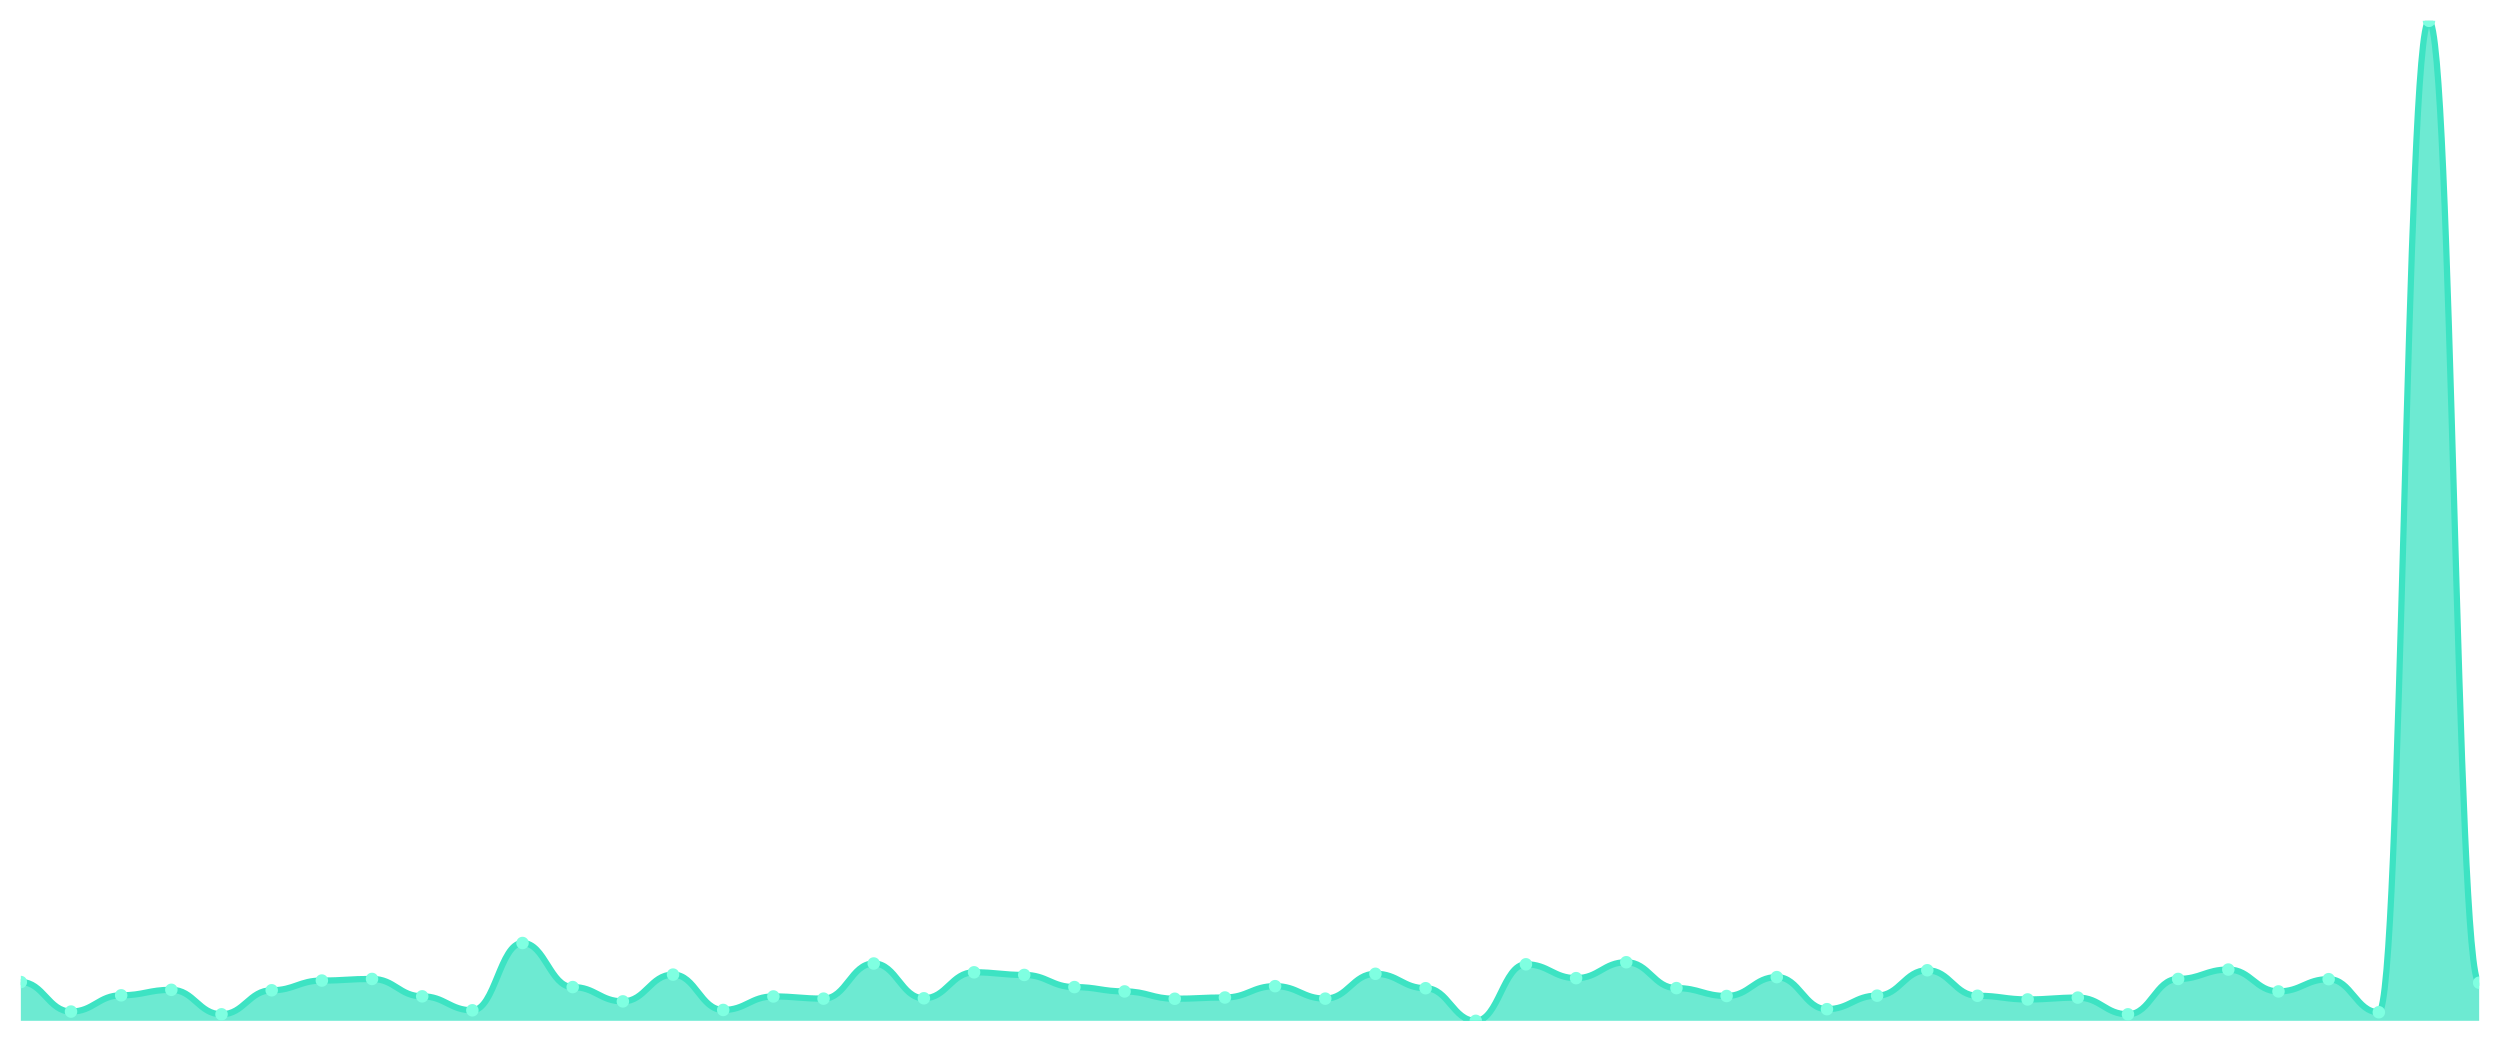
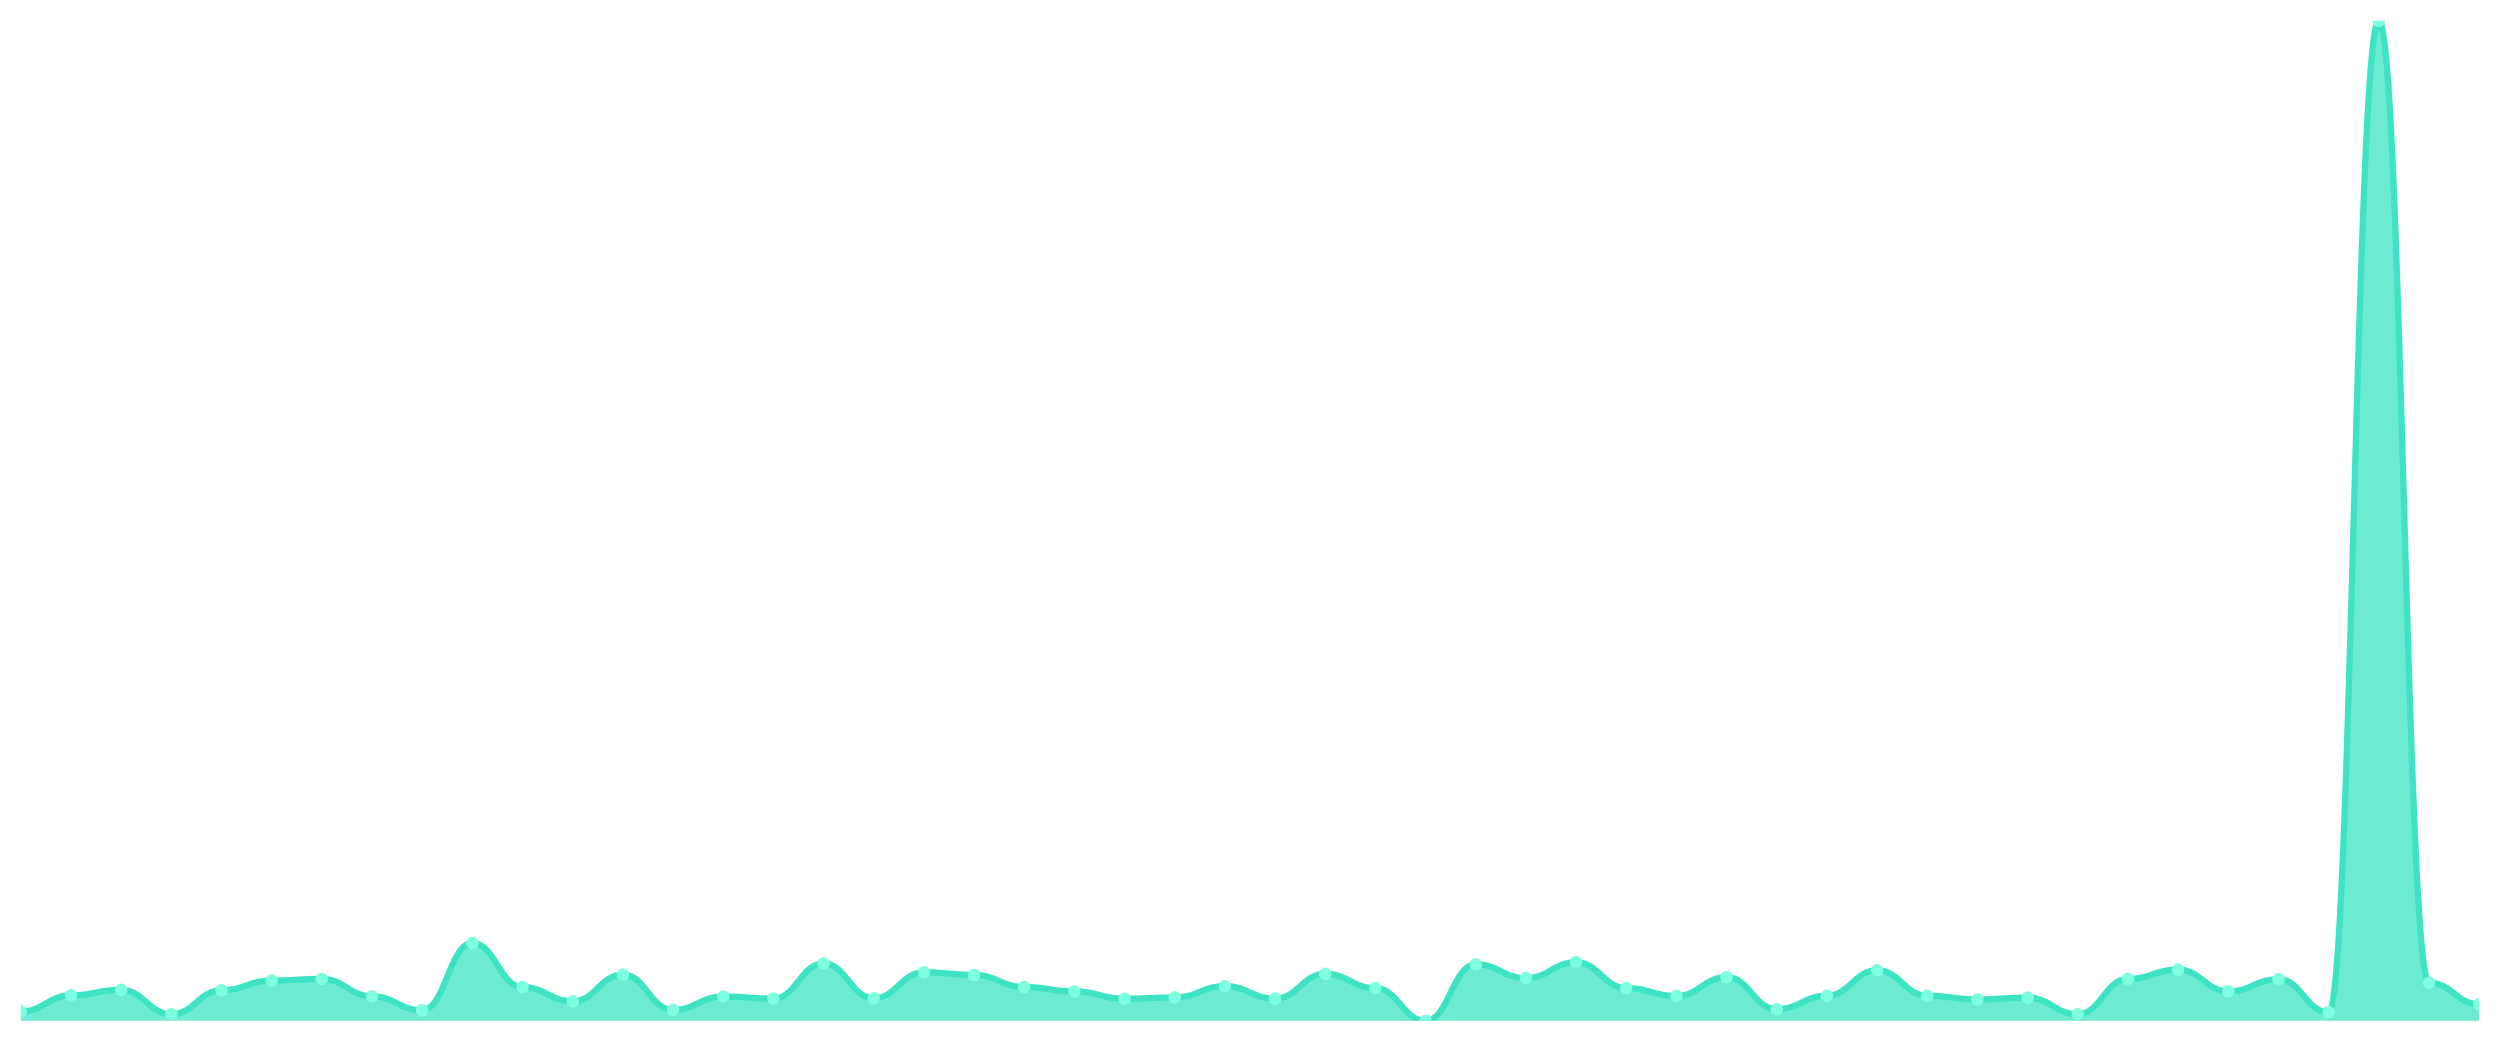
<svg xmlns="http://www.w3.org/2000/svg" viewBox="0 0 1200 500" width="1200" height="500">
  <defs>
    <clipPath id="c">
      <rect x="10" y="10" width="1180" height="480" />
    </clipPath>
  </defs>
  <rect width="1200" height="500" fill="none" />
  <g clip-path="url(#c)">
-     <path d="M 10,490 L 10,471.378 C 20.837,471.378 23.245,485.55 34.082,485.55 C 44.918,485.55 47.327,477.75 58.163,477.75 C 69,477.75 71.408,475.113 82.245,475.113 C 93.082,475.113 95.49,486.869 106.327,486.869 C 117.163,486.869 119.571,475.333 130.408,475.333 C 141.245,475.333 143.653,470.664 154.49,470.664 C 165.327,470.664 167.735,469.895 178.571,469.895 C 189.408,469.895 191.816,478.244 202.653,478.244 C 213.49,478.244 215.898,484.946 226.735,484.946 C 237.571,484.946 239.98,452.646 250.816,452.646 C 261.653,452.646 264.061,473.795 274.898,473.795 C 285.735,473.795 288.143,480.661 298.98,480.661 C 309.816,480.661 312.224,467.807 323.061,467.807 C 333.898,467.807 336.306,484.781 347.143,484.781 C 357.98,484.781 360.388,478.299 371.224,478.299 C 382.061,478.299 384.469,479.343 395.306,479.343 C 406.143,479.343 408.551,462.479 419.388,462.479 C 430.224,462.479 432.633,479.178 443.469,479.178 C 454.306,479.178 456.714,466.709 467.551,466.709 C 478.388,466.709 480.796,467.972 491.633,467.972 C 502.469,467.972 504.878,473.795 515.714,473.795 C 526.551,473.795 528.959,475.882 539.796,475.882 C 550.633,475.882 553.041,479.398 563.878,479.398 C 574.714,479.398 577.122,478.794 587.959,478.794 C 598.796,478.794 601.204,473.355 612.041,473.355 C 622.878,473.355 625.286,479.343 636.122,479.343 C 646.959,479.343 649.367,467.423 660.204,467.423 C 671.041,467.423 673.449,474.344 684.286,474.344 C 695.122,474.344 697.531,490 708.367,490 C 719.204,490 721.612,462.863 732.449,462.863 C 743.286,462.863 745.694,469.51 756.531,469.51 C 767.367,469.51 769.776,461.875 780.612,461.875 C 791.449,461.875 793.857,474.289 804.694,474.289 C 815.531,474.289 817.939,478.08 828.776,478.08 C 839.612,478.08 842.02,469.016 852.857,469.016 C 863.694,469.016 866.102,484.397 876.939,484.397 C 887.776,484.397 890.184,477.915 901.02,477.915 C 911.857,477.915 914.265,465.72 925.102,465.72 C 935.939,465.72 938.347,477.97 949.184,477.97 C 960.02,477.97 962.429,479.728 973.265,479.728 C 984.102,479.728 986.51,478.849 997.347,478.849 C 1008.184,478.849 1010.592,486.869 1021.429,486.869 C 1032.265,486.869 1034.673,469.895 1045.51,469.895 C 1056.347,469.895 1058.755,465.39 1069.592,465.39 C 1080.429,465.39 1082.837,475.882 1093.673,475.882 C 1104.51,475.882 1106.918,470.005 1117.755,470.005 C 1128.592,470.005 1131,485.88 1141.837,485.88 C 1152.673,485.88 1155.082,10 1165.918,10 C 1176.755,10 1179.163,471.707 1190,471.707 L 1190,490 Z" fill="rgba(61,227,195,0.75)" />
-     <path d="M 10,471.378 C 20.837,471.378 23.245,485.55 34.082,485.55 C 44.918,485.55 47.327,477.75 58.163,477.75 C 69,477.75 71.408,475.113 82.245,475.113 C 93.082,475.113 95.49,486.869 106.327,486.869 C 117.163,486.869 119.571,475.333 130.408,475.333 C 141.245,475.333 143.653,470.664 154.49,470.664 C 165.327,470.664 167.735,469.895 178.571,469.895 C 189.408,469.895 191.816,478.244 202.653,478.244 C 213.49,478.244 215.898,484.946 226.735,484.946 C 237.571,484.946 239.98,452.646 250.816,452.646 C 261.653,452.646 264.061,473.795 274.898,473.795 C 285.735,473.795 288.143,480.661 298.98,480.661 C 309.816,480.661 312.224,467.807 323.061,467.807 C 333.898,467.807 336.306,484.781 347.143,484.781 C 357.98,484.781 360.388,478.299 371.224,478.299 C 382.061,478.299 384.469,479.343 395.306,479.343 C 406.143,479.343 408.551,462.479 419.388,462.479 C 430.224,462.479 432.633,479.178 443.469,479.178 C 454.306,479.178 456.714,466.709 467.551,466.709 C 478.388,466.709 480.796,467.972 491.633,467.972 C 502.469,467.972 504.878,473.795 515.714,473.795 C 526.551,473.795 528.959,475.882 539.796,475.882 C 550.633,475.882 553.041,479.398 563.878,479.398 C 574.714,479.398 577.122,478.794 587.959,478.794 C 598.796,478.794 601.204,473.355 612.041,473.355 C 622.878,473.355 625.286,479.343 636.122,479.343 C 646.959,479.343 649.367,467.423 660.204,467.423 C 671.041,467.423 673.449,474.344 684.286,474.344 C 695.122,474.344 697.531,490 708.367,490 C 719.204,490 721.612,462.863 732.449,462.863 C 743.286,462.863 745.694,469.51 756.531,469.51 C 767.367,469.51 769.776,461.875 780.612,461.875 C 791.449,461.875 793.857,474.289 804.694,474.289 C 815.531,474.289 817.939,478.08 828.776,478.08 C 839.612,478.08 842.02,469.016 852.857,469.016 C 863.694,469.016 866.102,484.397 876.939,484.397 C 887.776,484.397 890.184,477.915 901.02,477.915 C 911.857,477.915 914.265,465.72 925.102,465.72 C 935.939,465.72 938.347,477.97 949.184,477.97 C 960.02,477.97 962.429,479.728 973.265,479.728 C 984.102,479.728 986.51,478.849 997.347,478.849 C 1008.184,478.849 1010.592,486.869 1021.429,486.869 C 1032.265,486.869 1034.673,469.895 1045.51,469.895 C 1056.347,469.895 1058.755,465.39 1069.592,465.39 C 1080.429,465.39 1082.837,475.882 1093.673,475.882 C 1104.51,475.882 1106.918,470.005 1117.755,470.005 C 1128.592,470.005 1131,485.88 1141.837,485.88 C 1152.673,485.88 1155.082,10 1165.918,10 C 1176.755,10 1179.163,471.707 1190,471.707" fill="none" stroke="#3de3c3" stroke-width="3" stroke-linecap="round" stroke-linejoin="round" />
-     <circle cx="10" cy="471.378" r="3" fill="#7fffe1" />
-     <circle cx="34.082" cy="485.55" r="3" fill="#7fffe1" />
-     <circle cx="58.163" cy="477.75" r="3" fill="#7fffe1" />
-     <circle cx="82.245" cy="475.113" r="3" fill="#7fffe1" />
-     <circle cx="106.327" cy="486.869" r="3" fill="#7fffe1" />
-     <circle cx="130.408" cy="475.333" r="3" fill="#7fffe1" />
-     <circle cx="154.49" cy="470.664" r="3" fill="#7fffe1" />
-     <circle cx="178.571" cy="469.895" r="3" fill="#7fffe1" />
-     <circle cx="202.653" cy="478.244" r="3" fill="#7fffe1" />
-     <circle cx="226.735" cy="484.946" r="3" fill="#7fffe1" />
-     <circle cx="250.816" cy="452.646" r="3" fill="#7fffe1" />
-     <circle cx="274.898" cy="473.795" r="3" fill="#7fffe1" />
-     <circle cx="298.98" cy="480.661" r="3" fill="#7fffe1" />
-     <circle cx="323.061" cy="467.807" r="3" fill="#7fffe1" />
-     <circle cx="347.143" cy="484.781" r="3" fill="#7fffe1" />
-     <circle cx="371.224" cy="478.299" r="3" fill="#7fffe1" />
-     <circle cx="395.306" cy="479.343" r="3" fill="#7fffe1" />
-     <circle cx="419.388" cy="462.479" r="3" fill="#7fffe1" />
-     <circle cx="443.469" cy="479.178" r="3" fill="#7fffe1" />
-     <circle cx="467.551" cy="466.709" r="3" fill="#7fffe1" />
-     <circle cx="491.633" cy="467.972" r="3" fill="#7fffe1" />
-     <circle cx="515.714" cy="473.795" r="3" fill="#7fffe1" />
-     <circle cx="539.796" cy="475.882" r="3" fill="#7fffe1" />
-     <circle cx="563.878" cy="479.398" r="3" fill="#7fffe1" />
-     <circle cx="587.959" cy="478.794" r="3" fill="#7fffe1" />
-     <circle cx="612.041" cy="473.355" r="3" fill="#7fffe1" />
-     <circle cx="636.122" cy="479.343" r="3" fill="#7fffe1" />
-     <circle cx="660.204" cy="467.423" r="3" fill="#7fffe1" />
-     <circle cx="684.286" cy="474.344" r="3" fill="#7fffe1" />
-     <circle cx="708.367" cy="490" r="3" fill="#7fffe1" />
-     <circle cx="732.449" cy="462.863" r="3" fill="#7fffe1" />
-     <circle cx="756.531" cy="469.51" r="3" fill="#7fffe1" />
-     <circle cx="780.612" cy="461.875" r="3" fill="#7fffe1" />
-     <circle cx="804.694" cy="474.289" r="3" fill="#7fffe1" />
-     <circle cx="828.776" cy="478.08" r="3" fill="#7fffe1" />
-     <circle cx="852.857" cy="469.016" r="3" fill="#7fffe1" />
-     <circle cx="876.939" cy="484.397" r="3" fill="#7fffe1" />
-     <circle cx="901.02" cy="477.915" r="3" fill="#7fffe1" />
-     <circle cx="925.102" cy="465.72" r="3" fill="#7fffe1" />
-     <circle cx="949.184" cy="477.97" r="3" fill="#7fffe1" />
-     <circle cx="973.265" cy="479.728" r="3" fill="#7fffe1" />
-     <circle cx="997.347" cy="478.849" r="3" fill="#7fffe1" />
-     <circle cx="1021.429" cy="486.869" r="3" fill="#7fffe1" />
-     <circle cx="1045.51" cy="469.895" r="3" fill="#7fffe1" />
-     <circle cx="1069.592" cy="465.39" r="3" fill="#7fffe1" />
-     <circle cx="1093.673" cy="475.882" r="3" fill="#7fffe1" />
-     <circle cx="1117.755" cy="470.005" r="3" fill="#7fffe1" />
-     <circle cx="1141.837" cy="485.88" r="3" fill="#7fffe1" />
-     <circle cx="1165.918" cy="10" r="3" fill="#7fffe1" />
-     <circle cx="1190" cy="471.707" r="3" fill="#7fffe1" />
+     <path d="M 10,490 L 10,485.55 C 20.837,485.55 23.245,477.75 34.082,477.75 C 44.918,477.75 47.327,475.113 58.163,475.113 C 69,475.113 71.408,486.869 82.245,486.869 C 93.082,486.869 95.49,475.333 106.327,475.333 C 117.163,475.333 119.571,470.664 130.408,470.664 C 141.245,470.664 143.653,469.895 154.49,469.895 C 165.327,469.895 167.735,478.244 178.571,478.244 C 189.408,478.244 191.816,484.946 202.653,484.946 C 213.49,484.946 215.898,452.646 226.735,452.646 C 237.571,452.646 239.98,473.795 250.816,473.795 C 261.653,473.795 264.061,480.661 274.898,480.661 C 285.735,480.661 288.143,467.807 298.98,467.807 C 309.816,467.807 312.224,484.781 323.061,484.781 C 333.898,484.781 336.306,478.299 347.143,478.299 C 357.98,478.299 360.388,479.343 371.224,479.343 C 382.061,479.343 384.469,462.479 395.306,462.479 C 406.143,462.479 408.551,479.178 419.388,479.178 C 430.224,479.178 432.633,466.709 443.469,466.709 C 454.306,466.709 456.714,467.972 467.551,467.972 C 478.388,467.972 480.796,473.795 491.633,473.795 C 502.469,473.795 504.878,475.882 515.714,475.882 C 526.551,475.882 528.959,479.398 539.796,479.398 C 550.633,479.398 553.041,478.794 563.878,478.794 C 574.714,478.794 577.122,473.355 587.959,473.355 C 598.796,473.355 601.204,479.343 612.041,479.343 C 622.878,479.343 625.286,467.423 636.122,467.423 C 646.959,467.423 649.367,474.344 660.204,474.344 C 671.041,474.344 673.449,490 684.286,490 C 695.122,490 697.531,462.863 708.367,462.863 C 719.204,462.863 721.612,469.51 732.449,469.51 C 743.286,469.51 745.694,461.875 756.531,461.875 C 767.367,461.875 769.776,474.289 780.612,474.289 C 791.449,474.289 793.857,478.08 804.694,478.08 C 815.531,478.08 817.939,469.016 828.776,469.016 C 839.612,469.016 842.02,484.397 852.857,484.397 C 863.694,484.397 866.102,477.915 876.939,477.915 C 887.776,477.915 890.184,465.72 901.02,465.72 C 911.857,465.72 914.265,477.97 925.102,477.97 C 935.939,477.97 938.347,479.728 949.184,479.728 C 960.02,479.728 962.429,478.849 973.265,478.849 C 984.102,478.849 986.51,486.869 997.347,486.869 C 1008.184,486.869 1010.592,469.895 1021.429,469.895 C 1032.265,469.895 1034.673,465.39 1045.51,465.39 C 1056.347,465.39 1058.755,475.882 1069.592,475.882 C 1080.429,475.882 1082.837,470.005 1093.673,470.005 C 1104.51,470.005 1106.918,485.88 1117.755,485.88 C 1128.592,485.88 1131,10 1141.837,10 C 1152.673,10 1155.082,471.707 1165.918,471.707 C 1176.755,471.707 1179.163,482.035 1190,482.035 L 1190,490 Z" fill="rgba(61,227,195,0.75)" />
+     <path d="M 10,485.55 C 20.837,485.55 23.245,477.75 34.082,477.75 C 44.918,477.75 47.327,475.113 58.163,475.113 C 69,475.113 71.408,486.869 82.245,486.869 C 93.082,486.869 95.49,475.333 106.327,475.333 C 117.163,475.333 119.571,470.664 130.408,470.664 C 141.245,470.664 143.653,469.895 154.49,469.895 C 165.327,469.895 167.735,478.244 178.571,478.244 C 189.408,478.244 191.816,484.946 202.653,484.946 C 213.49,484.946 215.898,452.646 226.735,452.646 C 237.571,452.646 239.98,473.795 250.816,473.795 C 261.653,473.795 264.061,480.661 274.898,480.661 C 285.735,480.661 288.143,467.807 298.98,467.807 C 309.816,467.807 312.224,484.781 323.061,484.781 C 333.898,484.781 336.306,478.299 347.143,478.299 C 357.98,478.299 360.388,479.343 371.224,479.343 C 382.061,479.343 384.469,462.479 395.306,462.479 C 406.143,462.479 408.551,479.178 419.388,479.178 C 430.224,479.178 432.633,466.709 443.469,466.709 C 454.306,466.709 456.714,467.972 467.551,467.972 C 478.388,467.972 480.796,473.795 491.633,473.795 C 502.469,473.795 504.878,475.882 515.714,475.882 C 526.551,475.882 528.959,479.398 539.796,479.398 C 550.633,479.398 553.041,478.794 563.878,478.794 C 574.714,478.794 577.122,473.355 587.959,473.355 C 598.796,473.355 601.204,479.343 612.041,479.343 C 622.878,479.343 625.286,467.423 636.122,467.423 C 646.959,467.423 649.367,474.344 660.204,474.344 C 671.041,474.344 673.449,490 684.286,490 C 695.122,490 697.531,462.863 708.367,462.863 C 719.204,462.863 721.612,469.51 732.449,469.51 C 743.286,469.51 745.694,461.875 756.531,461.875 C 767.367,461.875 769.776,474.289 780.612,474.289 C 791.449,474.289 793.857,478.08 804.694,478.08 C 815.531,478.08 817.939,469.016 828.776,469.016 C 839.612,469.016 842.02,484.397 852.857,484.397 C 863.694,484.397 866.102,477.915 876.939,477.915 C 887.776,477.915 890.184,465.72 901.02,465.72 C 911.857,465.72 914.265,477.97 925.102,477.97 C 935.939,477.97 938.347,479.728 949.184,479.728 C 960.02,479.728 962.429,478.849 973.265,478.849 C 984.102,478.849 986.51,486.869 997.347,486.869 C 1008.184,486.869 1010.592,469.895 1021.429,469.895 C 1032.265,469.895 1034.673,465.39 1045.51,465.39 C 1056.347,465.39 1058.755,475.882 1069.592,475.882 C 1080.429,475.882 1082.837,470.005 1093.673,470.005 C 1104.51,470.005 1106.918,485.88 1117.755,485.88 C 1128.592,485.88 1131,10 1141.837,10 C 1152.673,10 1155.082,471.707 1165.918,471.707 C 1176.755,471.707 1179.163,482.035 1190,482.035" fill="none" stroke="#3de3c3" stroke-width="3" stroke-linecap="round" stroke-linejoin="round" />
+     <circle cx="10" cy="485.55" r="3" fill="#7fffe1" />
+     <circle cx="34.082" cy="477.75" r="3" fill="#7fffe1" />
+     <circle cx="58.163" cy="475.113" r="3" fill="#7fffe1" />
+     <circle cx="82.245" cy="486.869" r="3" fill="#7fffe1" />
+     <circle cx="106.327" cy="475.333" r="3" fill="#7fffe1" />
+     <circle cx="130.408" cy="470.664" r="3" fill="#7fffe1" />
+     <circle cx="154.49" cy="469.895" r="3" fill="#7fffe1" />
+     <circle cx="178.571" cy="478.244" r="3" fill="#7fffe1" />
+     <circle cx="202.653" cy="484.946" r="3" fill="#7fffe1" />
+     <circle cx="226.735" cy="452.646" r="3" fill="#7fffe1" />
+     <circle cx="250.816" cy="473.795" r="3" fill="#7fffe1" />
+     <circle cx="274.898" cy="480.661" r="3" fill="#7fffe1" />
+     <circle cx="298.98" cy="467.807" r="3" fill="#7fffe1" />
+     <circle cx="323.061" cy="484.781" r="3" fill="#7fffe1" />
+     <circle cx="347.143" cy="478.299" r="3" fill="#7fffe1" />
+     <circle cx="371.224" cy="479.343" r="3" fill="#7fffe1" />
+     <circle cx="395.306" cy="462.479" r="3" fill="#7fffe1" />
+     <circle cx="419.388" cy="479.178" r="3" fill="#7fffe1" />
+     <circle cx="443.469" cy="466.709" r="3" fill="#7fffe1" />
+     <circle cx="467.551" cy="467.972" r="3" fill="#7fffe1" />
+     <circle cx="491.633" cy="473.795" r="3" fill="#7fffe1" />
+     <circle cx="515.714" cy="475.882" r="3" fill="#7fffe1" />
+     <circle cx="539.796" cy="479.398" r="3" fill="#7fffe1" />
+     <circle cx="563.878" cy="478.794" r="3" fill="#7fffe1" />
+     <circle cx="587.959" cy="473.355" r="3" fill="#7fffe1" />
+     <circle cx="612.041" cy="479.343" r="3" fill="#7fffe1" />
+     <circle cx="636.122" cy="467.423" r="3" fill="#7fffe1" />
+     <circle cx="660.204" cy="474.344" r="3" fill="#7fffe1" />
+     <circle cx="684.286" cy="490" r="3" fill="#7fffe1" />
+     <circle cx="708.367" cy="462.863" r="3" fill="#7fffe1" />
+     <circle cx="732.449" cy="469.51" r="3" fill="#7fffe1" />
+     <circle cx="756.531" cy="461.875" r="3" fill="#7fffe1" />
+     <circle cx="780.612" cy="474.289" r="3" fill="#7fffe1" />
+     <circle cx="804.694" cy="478.08" r="3" fill="#7fffe1" />
+     <circle cx="828.776" cy="469.016" r="3" fill="#7fffe1" />
+     <circle cx="852.857" cy="484.397" r="3" fill="#7fffe1" />
+     <circle cx="876.939" cy="477.915" r="3" fill="#7fffe1" />
+     <circle cx="901.02" cy="465.72" r="3" fill="#7fffe1" />
+     <circle cx="925.102" cy="477.97" r="3" fill="#7fffe1" />
+     <circle cx="949.184" cy="479.728" r="3" fill="#7fffe1" />
+     <circle cx="973.265" cy="478.849" r="3" fill="#7fffe1" />
+     <circle cx="997.347" cy="486.869" r="3" fill="#7fffe1" />
+     <circle cx="1021.429" cy="469.895" r="3" fill="#7fffe1" />
+     <circle cx="1045.51" cy="465.39" r="3" fill="#7fffe1" />
+     <circle cx="1069.592" cy="475.882" r="3" fill="#7fffe1" />
+     <circle cx="1093.673" cy="470.005" r="3" fill="#7fffe1" />
+     <circle cx="1117.755" cy="485.88" r="3" fill="#7fffe1" />
+     <circle cx="1141.837" cy="10" r="3" fill="#7fffe1" />
+     <circle cx="1165.918" cy="471.707" r="3" fill="#7fffe1" />
+     <circle cx="1190" cy="482.035" r="3" fill="#7fffe1" />
  </g>
</svg>
